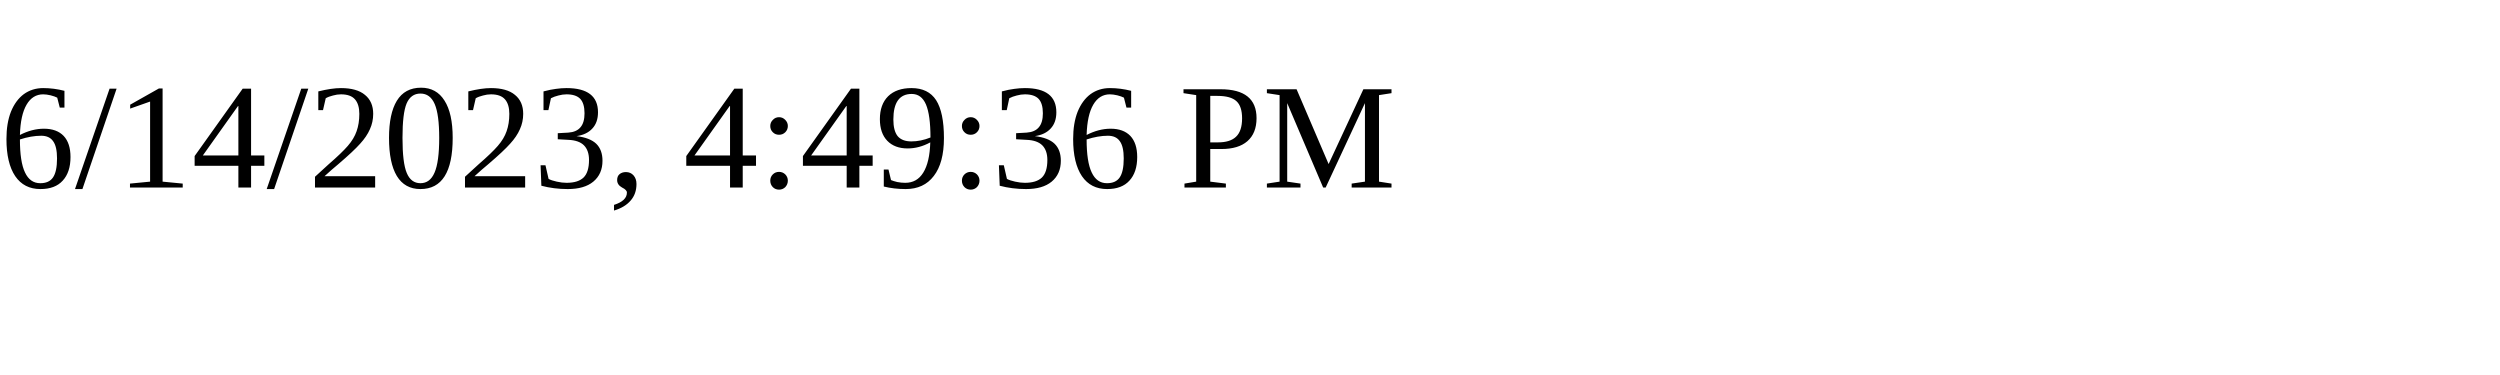
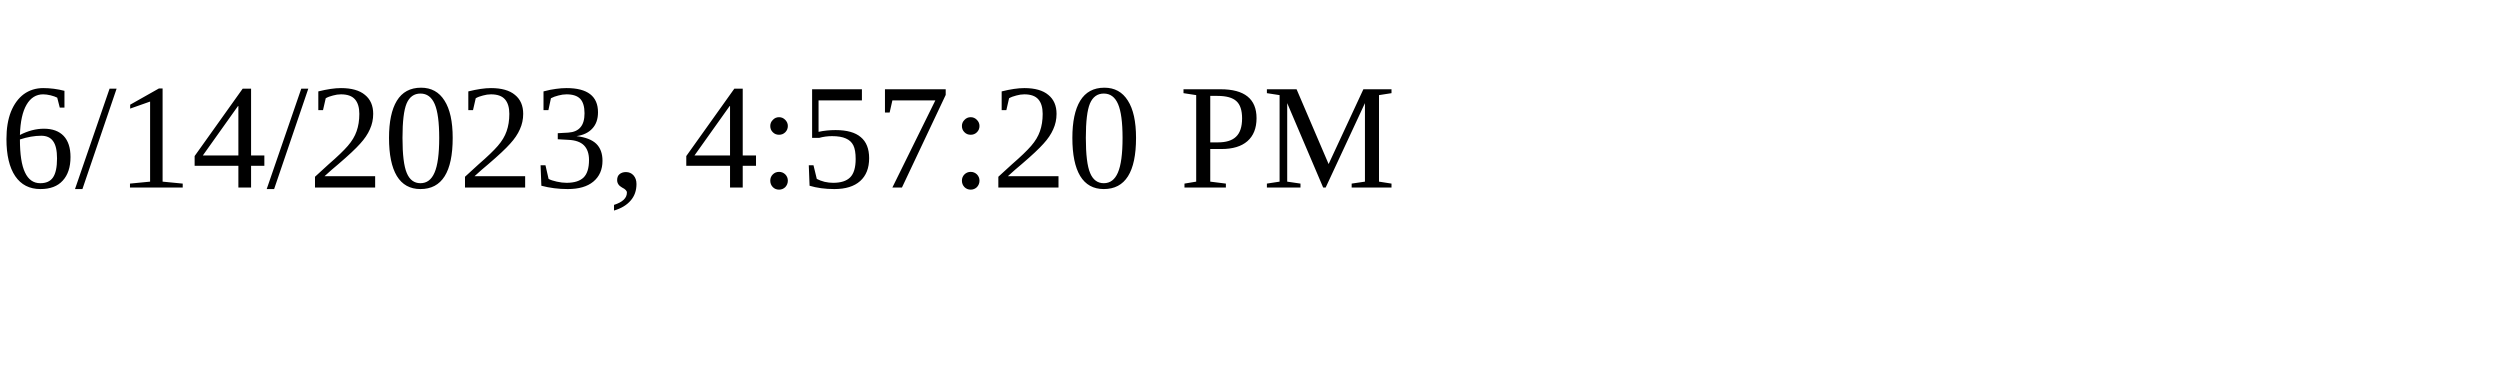
<svg xmlns="http://www.w3.org/2000/svg" height="30" width="200">
-   <text x="0" y="15">6/14/2023, 4:49:36 PM</text>
+   <text x="0" y="15">6/14/2023, 4:57:20 PM</text>
</svg>
